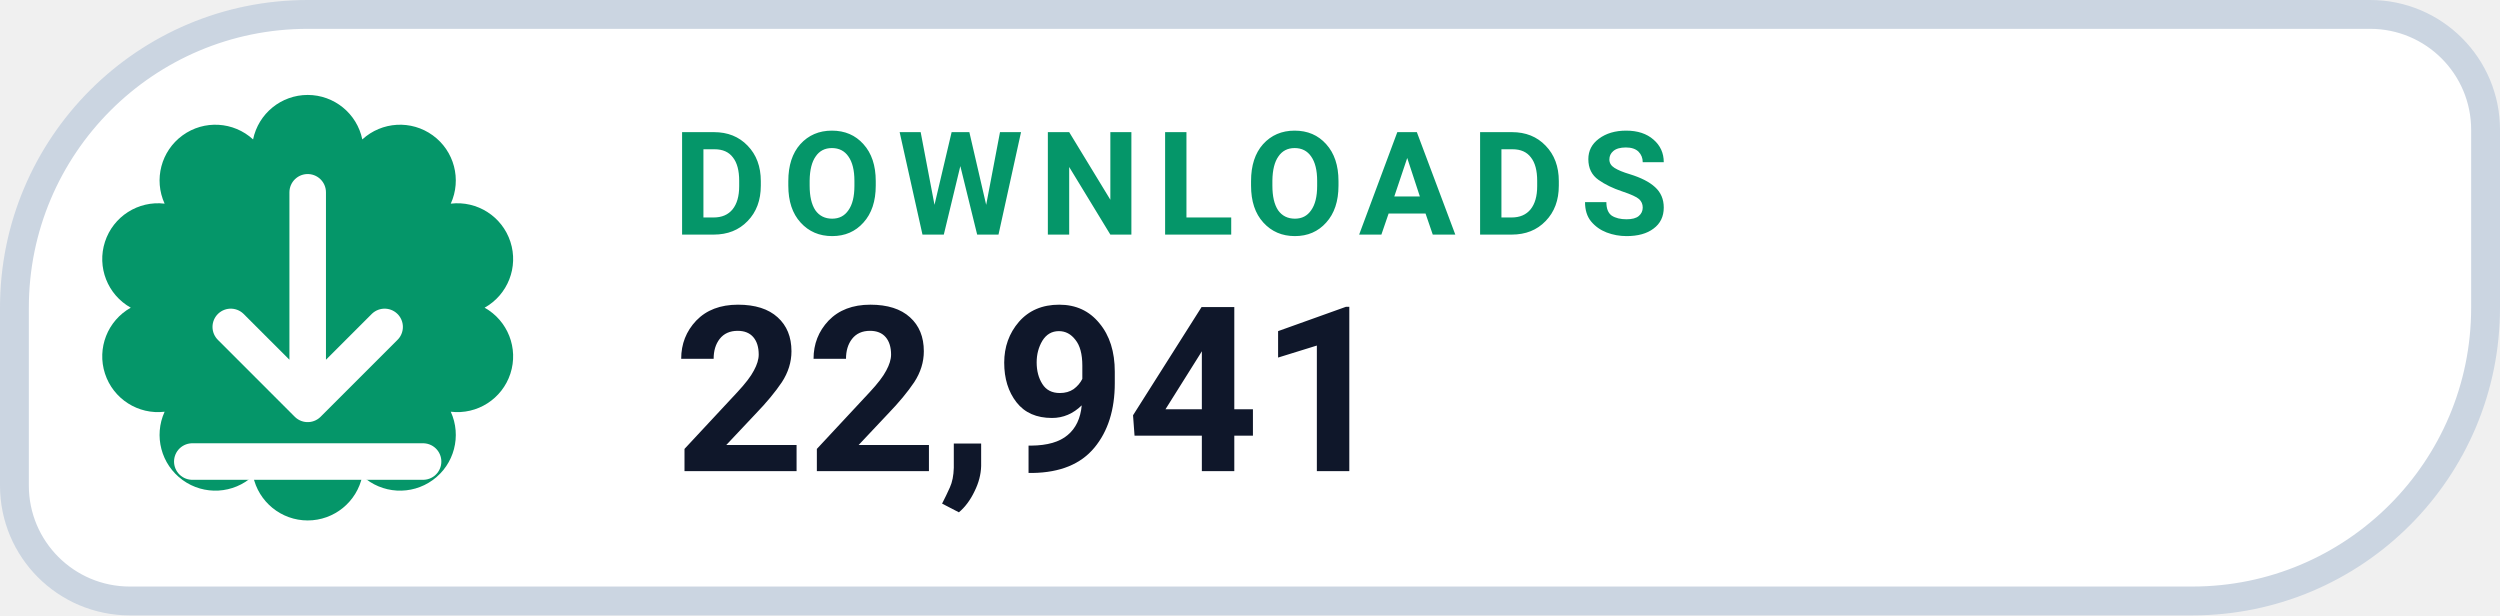
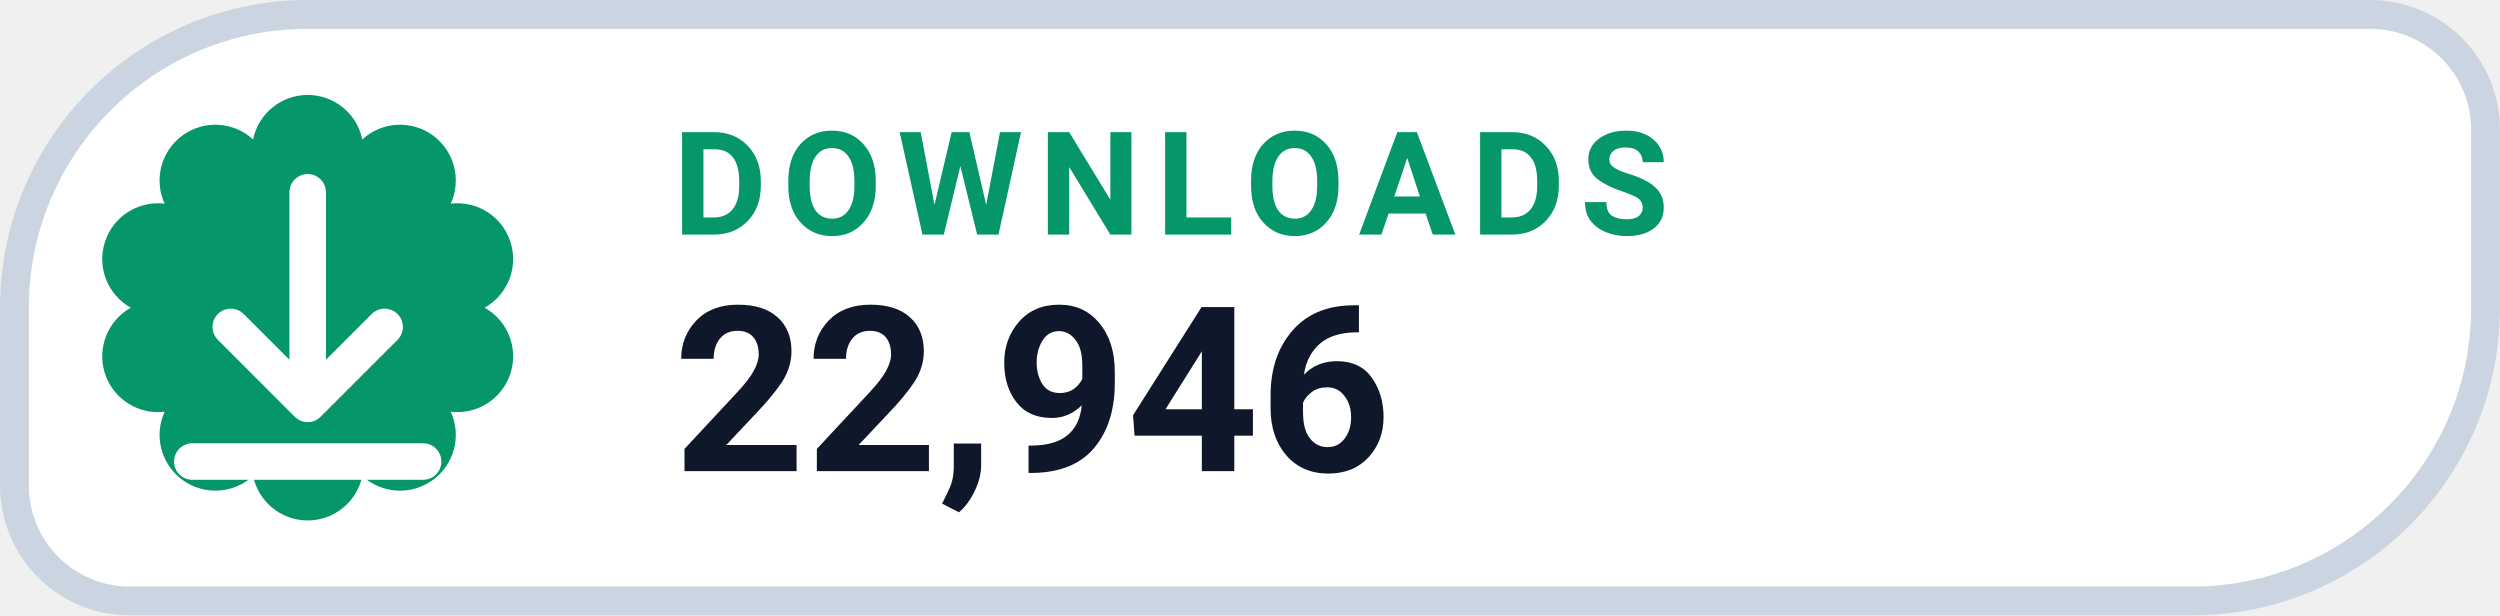
- <svg xmlns="http://www.w3.org/2000/svg" width="130" height="32" viewBox="0 0 130 32" role="img" aria-label="DOWNLOADS 22,941">
+ <svg xmlns="http://www.w3.org/2000/svg" width="130" height="32" viewBox="0 0 130 32" role="img" aria-label="DOWNLOADS 22,946">
  <path d="M 16.00 0.75 H 123.25 A 6.00 6.00 0 0 1 129.25 6.75 V 16.00 A 15.25 15.25 0 0 1 114.00 31.25 H 6.75 A 6.00 6.00 0 0 1 0.75 25.25 V 16.00 A 15.25 15.25 0 0 1 16.00 0.75 Z" fill="#FFFFFF" stroke="#CBD5E1" stroke-width="1.5" />
  <path d="M 13.16 7.25 A 2.90 2.90 0 0 1 18.84 7.25 A 2.90 2.90 0 0 1 23.44 10.59 A 2.90 2.90 0 0 1 25.20 16.00 A 2.90 2.90 0 0 1 23.44 21.41 A 2.90 2.90 0 0 1 18.84 24.75 A 2.90 2.90 0 0 1 13.16 24.75 A 2.90 2.90 0 0 1 8.56 21.41 A 2.90 2.90 0 0 1 6.80 16.00 A 2.90 2.90 0 0 1 8.56 10.59 A 2.90 2.90 0 0 1 13.16 7.25 Z" fill="#059669" />
  <g transform="translate(16 16)" style="color:#FFFFFF;">
    <path d="M0 -6 v11 m0 0 l4 -4 m-4 4 l-4 -4 M-6 8 h12" fill="none" stroke="currentColor" stroke-width="1.9" stroke-linecap="round" stroke-linejoin="round" />
  </g>
  <text x="35" y="12.2" fill="#059669" font-family="-apple-system,BlinkMacSystemFont,'Segoe UI',Roboto,Helvetica,Arial,sans-serif" font-size="7.5" font-weight="700" letter-spacing=".8">DOWNLOADS</text>
-   <text x="35" y="24.5" fill="#0F172A" font-family="-apple-system,BlinkMacSystemFont,'Segoe UI',Roboto,Helvetica,Arial,sans-serif" font-size="12" font-weight="750">22,941</text>
+   <text x="35" y="24.5" fill="#0F172A" font-family="-apple-system,BlinkMacSystemFont,'Segoe UI',Roboto,Helvetica,Arial,sans-serif" font-size="12" font-weight="750">22,946</text>
</svg>
